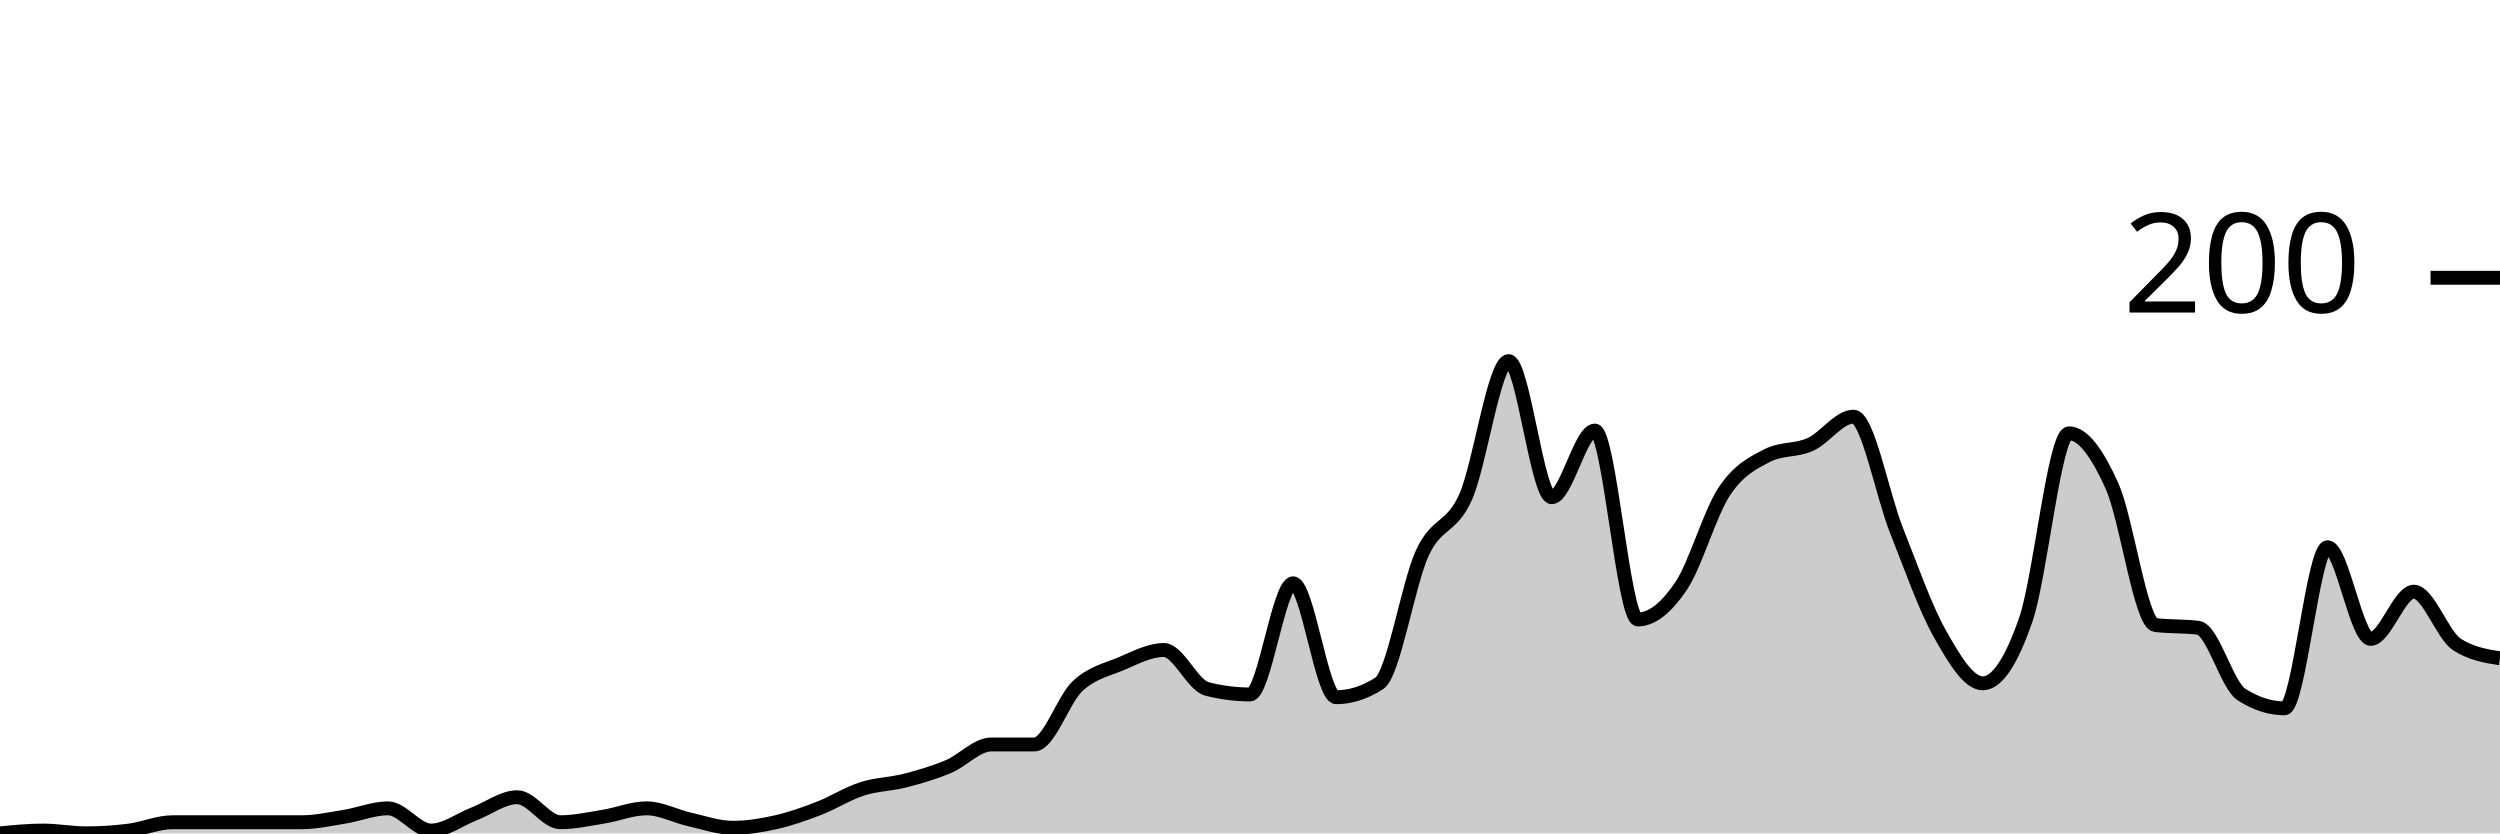
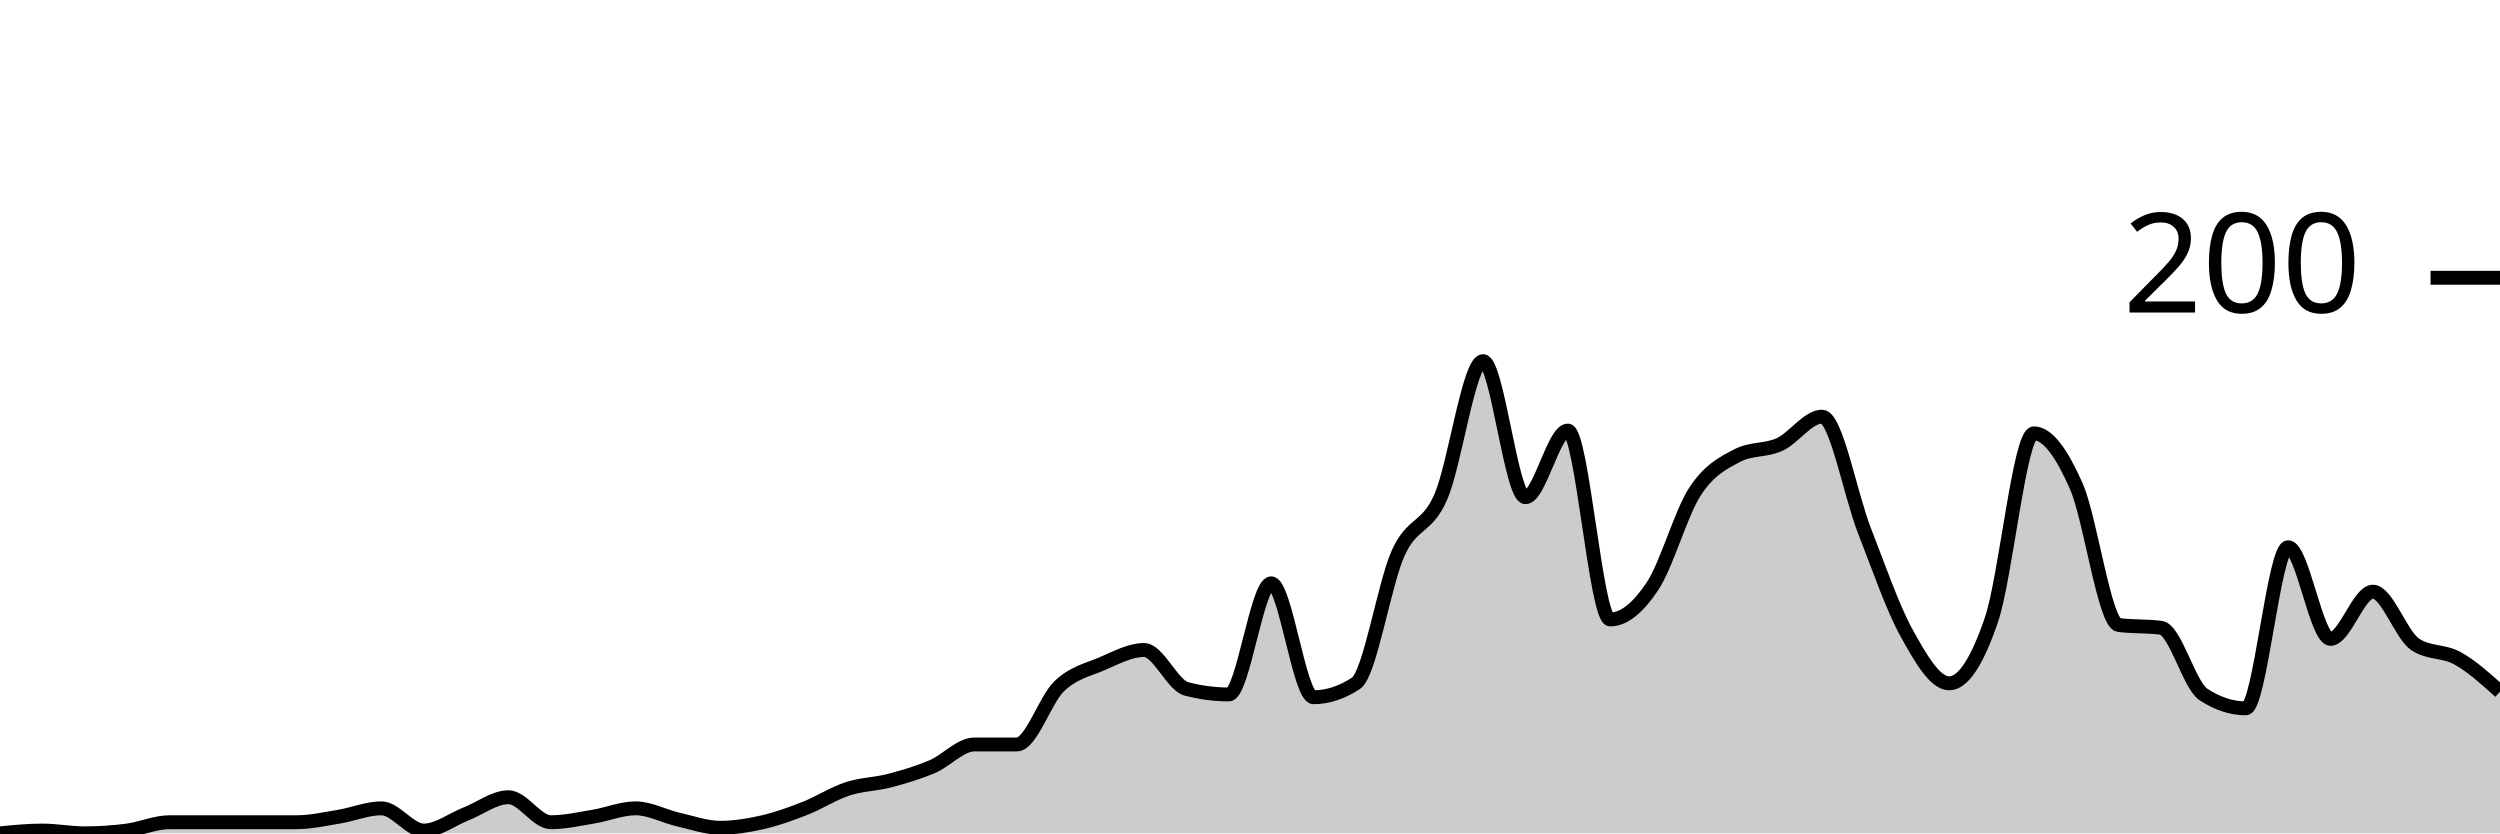
<svg xmlns="http://www.w3.org/2000/svg" viewBox="0 0 180 60">
  <g transform="translate(0,20)">
-     <path class="area" fill="rgba(0, 0, 0, 0.2)" d="M0,40C1.034,39.9,2.069,39.8,3.103,39.8C4.138,39.8,5.172,40,6.207,40C7.241,40,8.276,39.933,9.31,39.8C10.345,39.667,11.379,39.2,12.414,39.2C13.448,39.2,14.483,39.2,15.517,39.2C16.552,39.2,17.586,39.2,18.621,39.2C19.655,39.2,20.69,39.2,21.724,39.2C22.759,39.2,23.793,38.967,24.828,38.8C25.862,38.633,26.897,38.2,27.931,38.2C28.966,38.2,30,39.8,31.034,39.8C32.069,39.8,33.103,39,34.138,38.6C35.172,38.2,36.207,37.4,37.241,37.4C38.276,37.4,39.31,39.2,40.345,39.2C41.379,39.2,42.414,38.967,43.448,38.8C44.483,38.633,45.517,38.2,46.552,38.2C47.586,38.2,48.621,38.767,49.655,39C50.69,39.233,51.724,39.6,52.759,39.6C53.793,39.6,54.828,39.433,55.862,39.2C56.897,38.967,57.931,38.6,58.966,38.2C60,37.8,61.034,37.133,62.069,36.8C63.103,36.467,64.138,36.467,65.172,36.2C66.207,35.933,67.241,35.633,68.276,35.2C69.31,34.767,70.345,33.6,71.379,33.6C72.414,33.6,73.448,33.6,74.483,33.6C75.517,33.6,76.552,30.367,77.586,29.4C78.621,28.433,79.655,28.233,80.69,27.8C81.724,27.367,82.759,26.8,83.793,26.8C84.828,26.8,85.862,29.333,86.897,29.6C87.931,29.867,88.966,30,90,30C91.034,30,92.069,22,93.103,22C94.138,22,95.172,30.2,96.207,30.2C97.241,30.2,98.276,29.867,99.31,29.2C100.345,28.533,101.379,22.033,102.414,19.8C103.448,17.567,104.483,18.1,105.517,15.8C106.552,13.5,107.586,6,108.621,6C109.655,6,110.69,15.8,111.724,15.8C112.759,15.8,113.793,11,114.828,11C115.862,11,116.897,24.6,117.931,24.6C118.966,24.6,120,23.733,121.034,22.2C122.069,20.667,123.103,16.967,124.138,15.4C125.172,13.833,126.207,13.333,127.241,12.8C128.276,12.267,129.31,12.467,130.345,12C131.379,11.533,132.414,10,133.448,10C134.483,10,135.517,15.6,136.552,18.2C137.586,20.8,138.621,23.767,139.655,25.6C140.69,27.433,141.724,29.2,142.759,29.2C143.793,29.2,144.828,27.6,145.862,24.6C146.897,21.6,147.931,11.2,148.966,11.2C150,11.2,151.034,12.7,152.069,15C153.103,17.3,154.138,24.867,155.172,25C156.207,25.133,157.241,25.067,158.276,25.2C159.31,25.333,160.345,29.333,161.379,30C162.414,30.667,163.448,31,164.483,31C165.517,31,166.552,19.4,167.586,19.4C168.621,19.4,169.655,26,170.69,26C171.724,26,172.759,22.6,173.793,22.6C174.828,22.6,175.862,25.733,176.897,26.4C177.931,27.067,178.966,27.233,180,27.4L180,40C178.966,40,177.931,40,176.897,40C175.862,40,174.828,40,173.793,40C172.759,40,171.724,40,170.69,40C169.655,40,168.621,40,167.586,40C166.552,40,165.517,40,164.483,40C163.448,40,162.414,40,161.379,40C160.345,40,159.31,40,158.276,40C157.241,40,156.207,40,155.172,40C154.138,40,153.103,40,152.069,40C151.034,40,150,40,148.966,40C147.931,40,146.897,40,145.862,40C144.828,40,143.793,40,142.759,40C141.724,40,140.69,40,139.655,40C138.621,40,137.586,40,136.552,40C135.517,40,134.483,40,133.448,40C132.414,40,131.379,40,130.345,40C129.31,40,128.276,40,127.241,40C126.207,40,125.172,40,124.138,40C123.103,40,122.069,40,121.034,40C120,40,118.966,40,117.931,40C116.897,40,115.862,40,114.828,40C113.793,40,112.759,40,111.724,40C110.69,40,109.655,40,108.621,40C107.586,40,106.552,40,105.517,40C104.483,40,103.448,40,102.414,40C101.379,40,100.345,40,99.31,40C98.276,40,97.241,40,96.207,40C95.172,40,94.138,40,93.103,40C92.069,40,91.034,40,90,40C88.966,40,87.931,40,86.897,40C85.862,40,84.828,40,83.793,40C82.759,40,81.724,40,80.69,40C79.655,40,78.621,40,77.586,40C76.552,40,75.517,40,74.483,40C73.448,40,72.414,40,71.379,40C70.345,40,69.31,40,68.276,40C67.241,40,66.207,40,65.172,40C64.138,40,63.103,40,62.069,40C61.034,40,60,40,58.966,40C57.931,40,56.897,40,55.862,40C54.828,40,53.793,40,52.759,40C51.724,40,50.69,40,49.655,40C48.621,40,47.586,40,46.552,40C45.517,40,44.483,40,43.448,40C42.414,40,41.379,40,40.345,40C39.31,40,38.276,40,37.241,40C36.207,40,35.172,40,34.138,40C33.103,40,32.069,40,31.034,40C30,40,28.966,40,27.931,40C26.897,40,25.862,40,24.828,40C23.793,40,22.759,40,21.724,40C20.69,40,19.655,40,18.621,40C17.586,40,16.552,40,15.517,40C14.483,40,13.448,40,12.414,40C11.379,40,10.345,40,9.31,40C8.276,40,7.241,40,6.207,40C5.172,40,4.138,40,3.103,40C2.069,40,1.034,40,0,40Z" />
-     <path class="line" stroke="black" fill="none" d="M0,40C1.034,39.9,2.069,39.8,3.103,39.8C4.138,39.8,5.172,40,6.207,40C7.241,40,8.276,39.933,9.31,39.8C10.345,39.667,11.379,39.2,12.414,39.2C13.448,39.2,14.483,39.2,15.517,39.2C16.552,39.2,17.586,39.2,18.621,39.2C19.655,39.2,20.69,39.2,21.724,39.2C22.759,39.2,23.793,38.967,24.828,38.8C25.862,38.633,26.897,38.2,27.931,38.2C28.966,38.2,30,39.8,31.034,39.8C32.069,39.8,33.103,39,34.138,38.6C35.172,38.2,36.207,37.4,37.241,37.4C38.276,37.4,39.31,39.2,40.345,39.2C41.379,39.2,42.414,38.967,43.448,38.8C44.483,38.633,45.517,38.2,46.552,38.2C47.586,38.2,48.621,38.767,49.655,39C50.69,39.233,51.724,39.6,52.759,39.6C53.793,39.6,54.828,39.433,55.862,39.2C56.897,38.967,57.931,38.6,58.966,38.2C60,37.8,61.034,37.133,62.069,36.8C63.103,36.467,64.138,36.467,65.172,36.2C66.207,35.933,67.241,35.633,68.276,35.2C69.31,34.767,70.345,33.6,71.379,33.6C72.414,33.6,73.448,33.6,74.483,33.6C75.517,33.6,76.552,30.367,77.586,29.4C78.621,28.433,79.655,28.233,80.69,27.8C81.724,27.367,82.759,26.8,83.793,26.8C84.828,26.8,85.862,29.333,86.897,29.6C87.931,29.867,88.966,30,90,30C91.034,30,92.069,22,93.103,22C94.138,22,95.172,30.2,96.207,30.2C97.241,30.2,98.276,29.867,99.31,29.2C100.345,28.533,101.379,22.033,102.414,19.8C103.448,17.567,104.483,18.1,105.517,15.8C106.552,13.5,107.586,6,108.621,6C109.655,6,110.69,15.8,111.724,15.8C112.759,15.8,113.793,11,114.828,11C115.862,11,116.897,24.6,117.931,24.6C118.966,24.6,120,23.733,121.034,22.2C122.069,20.667,123.103,16.967,124.138,15.4C125.172,13.833,126.207,13.333,127.241,12.8C128.276,12.267,129.31,12.467,130.345,12C131.379,11.533,132.414,10,133.448,10C134.483,10,135.517,15.6,136.552,18.2C137.586,20.8,138.621,23.767,139.655,25.6C140.69,27.433,141.724,29.2,142.759,29.2C143.793,29.2,144.828,27.6,145.862,24.6C146.897,21.6,147.931,11.2,148.966,11.2C150,11.2,151.034,12.7,152.069,15C153.103,17.3,154.138,24.867,155.172,25C156.207,25.133,157.241,25.067,158.276,25.2C159.31,25.333,160.345,29.333,161.379,30C162.414,30.667,163.448,31,164.483,31C165.517,31,166.552,19.4,167.586,19.4C168.621,19.4,169.655,26,170.69,26C171.724,26,172.759,22.6,173.793,22.6C174.828,22.6,175.862,25.733,176.897,26.4C177.931,27.067,178.966,27.233,180,27.4" />
+     <path class="area" fill="rgba(0, 0, 0, 0.2)" d="M0,40C1.017,39.9,2.034,39.8,3.051,39.8C4.068,39.8,5.085,40,6.102,40C7.119,40,8.136,39.933,9.153,39.8C10.169,39.667,11.186,39.2,12.203,39.2C13.22,39.2,14.237,39.2,15.254,39.2C16.271,39.2,17.288,39.2,18.305,39.2C19.322,39.2,20.339,39.2,21.356,39.2C22.373,39.2,23.39,38.967,24.407,38.8C25.424,38.633,26.441,38.2,27.458,38.2C28.475,38.2,29.492,39.8,30.508,39.8C31.525,39.8,32.542,39,33.559,38.6C34.576,38.2,35.593,37.4,36.61,37.4C37.627,37.4,38.644,39.2,39.661,39.2C40.678,39.2,41.695,38.967,42.712,38.8C43.729,38.633,44.746,38.2,45.763,38.2C46.78,38.2,47.797,38.767,48.814,39C49.831,39.233,50.847,39.6,51.864,39.6C52.881,39.6,53.898,39.433,54.915,39.2C55.932,38.967,56.949,38.6,57.966,38.2C58.983,37.8,60,37.133,61.017,36.8C62.034,36.467,63.051,36.467,64.068,36.2C65.085,35.933,66.102,35.633,67.119,35.2C68.136,34.767,69.153,33.6,70.169,33.6C71.186,33.6,72.203,33.6,73.22,33.6C74.237,33.6,75.254,30.367,76.271,29.4C77.288,28.433,78.305,28.233,79.322,27.8C80.339,27.367,81.356,26.8,82.373,26.8C83.39,26.8,84.407,29.333,85.424,29.6C86.441,29.867,87.458,30,88.475,30C89.492,30,90.508,22,91.525,22C92.542,22,93.559,30.2,94.576,30.2C95.593,30.2,96.61,29.867,97.627,29.2C98.644,28.533,99.661,22.033,100.678,19.8C101.695,17.567,102.712,18.1,103.729,15.8C104.746,13.5,105.763,6,106.78,6C107.797,6,108.814,15.8,109.831,15.8C110.847,15.8,111.864,11,112.881,11C113.898,11,114.915,24.6,115.932,24.6C116.949,24.6,117.966,23.733,118.983,22.2C120,20.667,121.017,16.967,122.034,15.4C123.051,13.833,124.068,13.333,125.085,12.8C126.102,12.267,127.119,12.467,128.136,12C129.153,11.533,130.169,10,131.186,10C132.203,10,133.22,15.6,134.237,18.2C135.254,20.8,136.271,23.767,137.288,25.6C138.305,27.433,139.322,29.2,140.339,29.2C141.356,29.2,142.373,27.6,143.39,24.6C144.407,21.6,145.424,11.2,146.441,11.2C147.458,11.2,148.475,12.7,149.492,15C150.508,17.3,151.525,24.867,152.542,25C153.559,25.133,154.576,25.067,155.593,25.2C156.61,25.333,157.627,29.333,158.644,30C159.661,30.667,160.678,31,161.695,31C162.712,31,163.729,19.4,164.746,19.4C165.763,19.4,166.78,26,167.797,26C168.814,26,169.831,22.6,170.847,22.6C171.864,22.6,172.881,25.733,173.898,26.4C174.915,27.067,175.932,26.833,176.949,27.4C177.966,27.967,178.983,28.883,180,29.8L180,40C178.983,40,177.966,40,176.949,40C175.932,40,174.915,40,173.898,40C172.881,40,171.864,40,170.847,40C169.831,40,168.814,40,167.797,40C166.78,40,165.763,40,164.746,40C163.729,40,162.712,40,161.695,40C160.678,40,159.661,40,158.644,40C157.627,40,156.61,40,155.593,40C154.576,40,153.559,40,152.542,40C151.525,40,150.508,40,149.492,40C148.475,40,147.458,40,146.441,40C145.424,40,144.407,40,143.39,40C142.373,40,141.356,40,140.339,40C139.322,40,138.305,40,137.288,40C136.271,40,135.254,40,134.237,40C133.22,40,132.203,40,131.186,40C130.169,40,129.153,40,128.136,40C127.119,40,126.102,40,125.085,40C124.068,40,123.051,40,122.034,40C121.017,40,120,40,118.983,40C117.966,40,116.949,40,115.932,40C114.915,40,113.898,40,112.881,40C111.864,40,110.847,40,109.831,40C108.814,40,107.797,40,106.78,40C105.763,40,104.746,40,103.729,40C102.712,40,101.695,40,100.678,40C99.661,40,98.644,40,97.627,40C96.61,40,95.593,40,94.576,40C93.559,40,92.542,40,91.525,40C90.508,40,89.492,40,88.475,40C87.458,40,86.441,40,85.424,40C84.407,40,83.39,40,82.373,40C81.356,40,80.339,40,79.322,40C78.305,40,77.288,40,76.271,40C75.254,40,74.237,40,73.22,40C72.203,40,71.186,40,70.169,40C69.153,40,68.136,40,67.119,40C66.102,40,65.085,40,64.068,40C63.051,40,62.034,40,61.017,40C60,40,58.983,40,57.966,40C56.949,40,55.932,40,54.915,40C53.898,40,52.881,40,51.864,40C50.847,40,49.831,40,48.814,40C47.797,40,46.78,40,45.763,40C44.746,40,43.729,40,42.712,40C41.695,40,40.678,40,39.661,40C38.644,40,37.627,40,36.61,40C35.593,40,34.576,40,33.559,40C32.542,40,31.525,40,30.508,40C29.492,40,28.475,40,27.458,40C26.441,40,25.424,40,24.407,40C23.39,40,22.373,40,21.356,40C20.339,40,19.322,40,18.305,40C17.288,40,16.271,40,15.254,40C14.237,40,13.22,40,12.203,40C11.186,40,10.169,40,9.153,40C8.136,40,7.119,40,6.102,40C5.085,40,4.068,40,3.051,40C2.034,40,1.017,40,0,40Z" />
+     <path class="line" stroke="black" fill="none" d="M0,40C1.017,39.9,2.034,39.8,3.051,39.8C4.068,39.8,5.085,40,6.102,40C7.119,40,8.136,39.933,9.153,39.8C10.169,39.667,11.186,39.2,12.203,39.2C13.22,39.2,14.237,39.2,15.254,39.2C16.271,39.2,17.288,39.2,18.305,39.2C19.322,39.2,20.339,39.2,21.356,39.2C22.373,39.2,23.39,38.967,24.407,38.8C25.424,38.633,26.441,38.2,27.458,38.2C28.475,38.2,29.492,39.8,30.508,39.8C31.525,39.8,32.542,39,33.559,38.6C34.576,38.2,35.593,37.4,36.61,37.4C37.627,37.4,38.644,39.2,39.661,39.2C40.678,39.2,41.695,38.967,42.712,38.8C43.729,38.633,44.746,38.2,45.763,38.2C46.78,38.2,47.797,38.767,48.814,39C49.831,39.233,50.847,39.6,51.864,39.6C52.881,39.6,53.898,39.433,54.915,39.2C55.932,38.967,56.949,38.6,57.966,38.2C58.983,37.8,60,37.133,61.017,36.8C62.034,36.467,63.051,36.467,64.068,36.2C65.085,35.933,66.102,35.633,67.119,35.2C68.136,34.767,69.153,33.6,70.169,33.6C71.186,33.6,72.203,33.6,73.22,33.6C74.237,33.6,75.254,30.367,76.271,29.4C77.288,28.433,78.305,28.233,79.322,27.8C80.339,27.367,81.356,26.8,82.373,26.8C83.39,26.8,84.407,29.333,85.424,29.6C86.441,29.867,87.458,30,88.475,30C89.492,30,90.508,22,91.525,22C92.542,22,93.559,30.2,94.576,30.2C95.593,30.2,96.61,29.867,97.627,29.2C98.644,28.533,99.661,22.033,100.678,19.8C101.695,17.567,102.712,18.1,103.729,15.8C104.746,13.5,105.763,6,106.78,6C107.797,6,108.814,15.8,109.831,15.8C110.847,15.8,111.864,11,112.881,11C113.898,11,114.915,24.6,115.932,24.6C116.949,24.6,117.966,23.733,118.983,22.2C120,20.667,121.017,16.967,122.034,15.4C123.051,13.833,124.068,13.333,125.085,12.8C126.102,12.267,127.119,12.467,128.136,12C129.153,11.533,130.169,10,131.186,10C132.203,10,133.22,15.6,134.237,18.2C135.254,20.8,136.271,23.767,137.288,25.6C138.305,27.433,139.322,29.2,140.339,29.2C141.356,29.2,142.373,27.6,143.39,24.6C144.407,21.6,145.424,11.2,146.441,11.2C147.458,11.2,148.475,12.7,149.492,15C150.508,17.3,151.525,24.867,152.542,25C153.559,25.133,154.576,25.067,155.593,25.2C156.61,25.333,157.627,29.333,158.644,30C159.661,30.667,160.678,31,161.695,31C162.712,31,163.729,19.4,164.746,19.4C165.763,19.4,166.78,26,167.797,26C168.814,26,169.831,22.6,170.847,22.6C171.864,22.6,172.881,25.733,173.898,26.4C174.915,27.067,175.932,26.833,176.949,27.4C177.966,27.967,178.983,28.883,180,29.8" />
    <path class="axis-ceiling" stroke-width="1" stroke="black" fill="none" d="M175,0L180,0" />
    <text class="axis-ceiling-label" font-family="sans-serif" text-anchor="end" font-size="10px" x="170" y="2.5">200</text>
  </g>
</svg>
